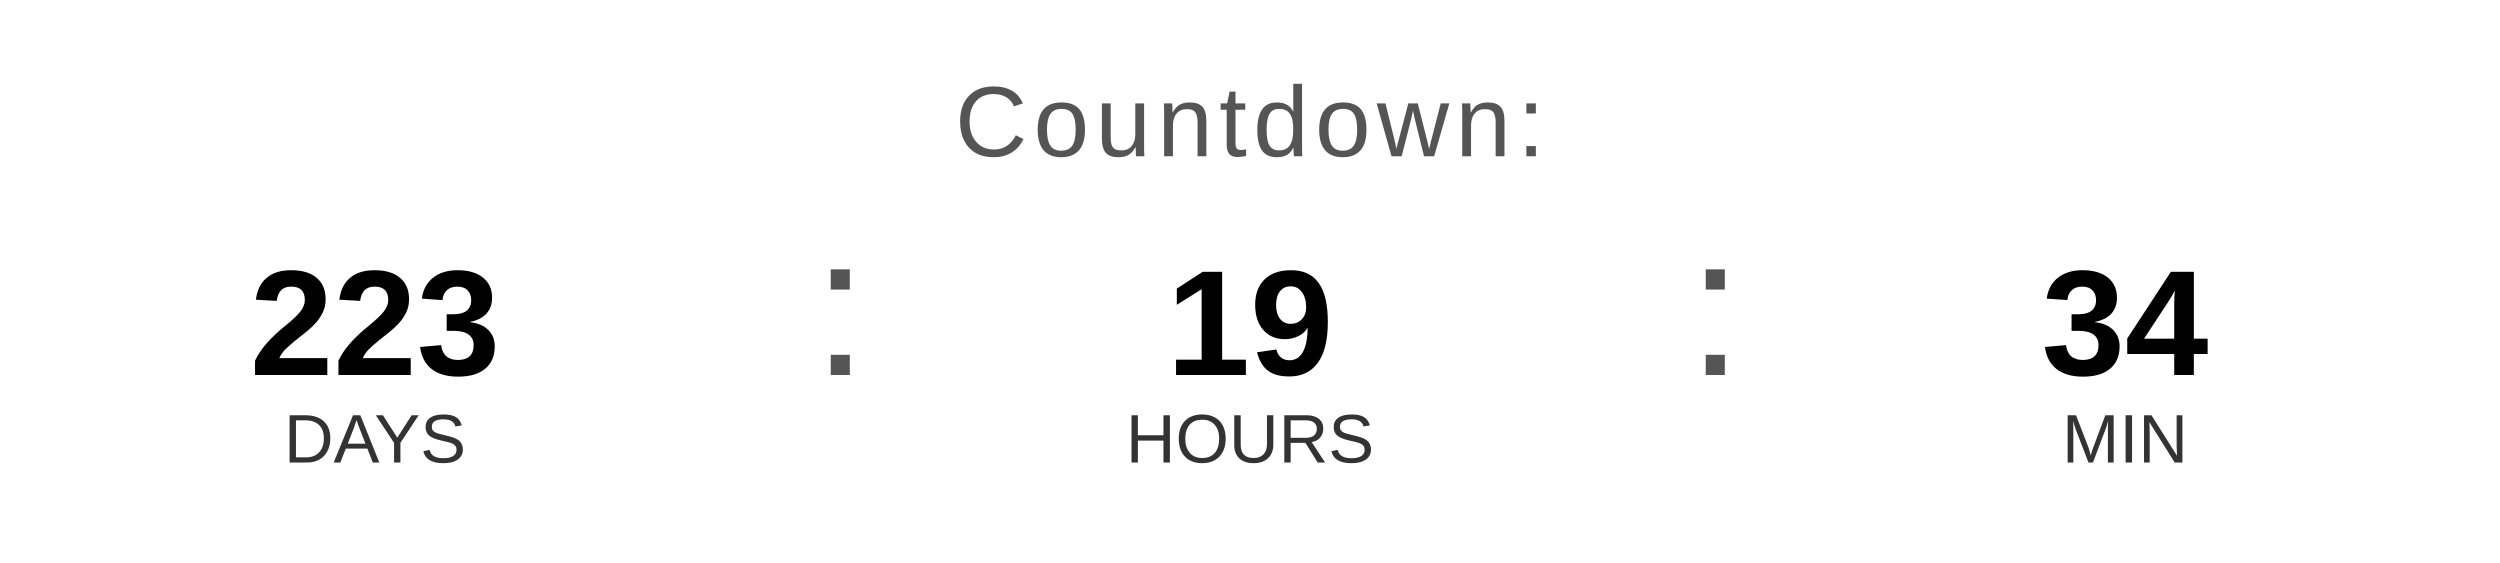
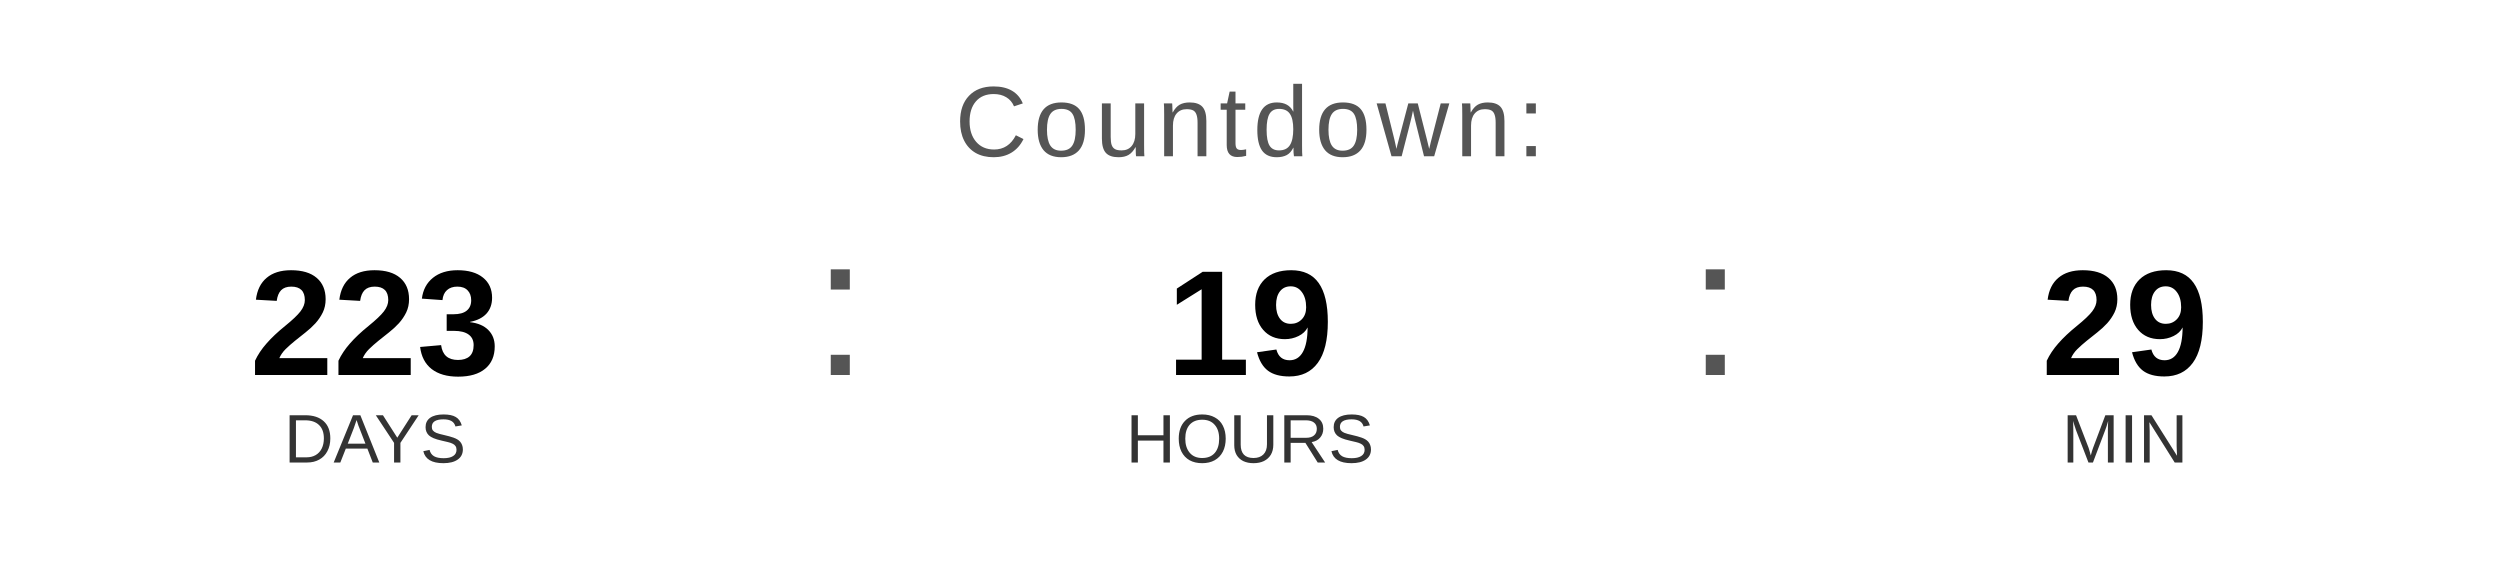
<svg xmlns="http://www.w3.org/2000/svg" width="400" height="90" viewBox="0 0 400 90">
  <text x="200" y="25" font-family="Arial, Helvetica, sans-serif" font-size="16" fill="#555555" text-anchor="middle" letter-spacing="1">
    Countdown:
  </text>
  <text x="60" y="60" font-family="Arial, Helvetica, sans-serif" font-size="24" font-weight="bold" fill="#000000" text-anchor="middle">223</text>
  <text x="60" y="74" font-family="Arial, Helvetica, sans-serif" font-size="11" fill="#333333" text-anchor="middle">DAYS</text>
  <text x="130" y="60" font-family="Arial, sans-serif" font-size="32" fill="#555555">:</text>
  <text x="200" y="60" font-family="Arial, Helvetica, sans-serif" font-size="24" font-weight="bold" fill="#000000" text-anchor="middle">19</text>
  <text x="200" y="74" font-family="Arial, Helvetica, sans-serif" font-size="11" fill="#333333" text-anchor="middle">HOURS</text>
  <text x="270" y="60" font-family="Arial, sans-serif" font-size="32" fill="#555555">:</text>
-   <text x="340" y="60" font-family="Arial, Helvetica, sans-serif" font-size="24" font-weight="bold" fill="#000000" text-anchor="middle">34</text>
+   <text x="340" y="60" font-family="Arial, Helvetica, sans-serif" font-size="24" font-weight="bold" fill="#000000" text-anchor="middle">29</text>
  <text x="340" y="74" font-family="Arial, Helvetica, sans-serif" font-size="11" fill="#333333" text-anchor="middle">MIN</text>
</svg>
